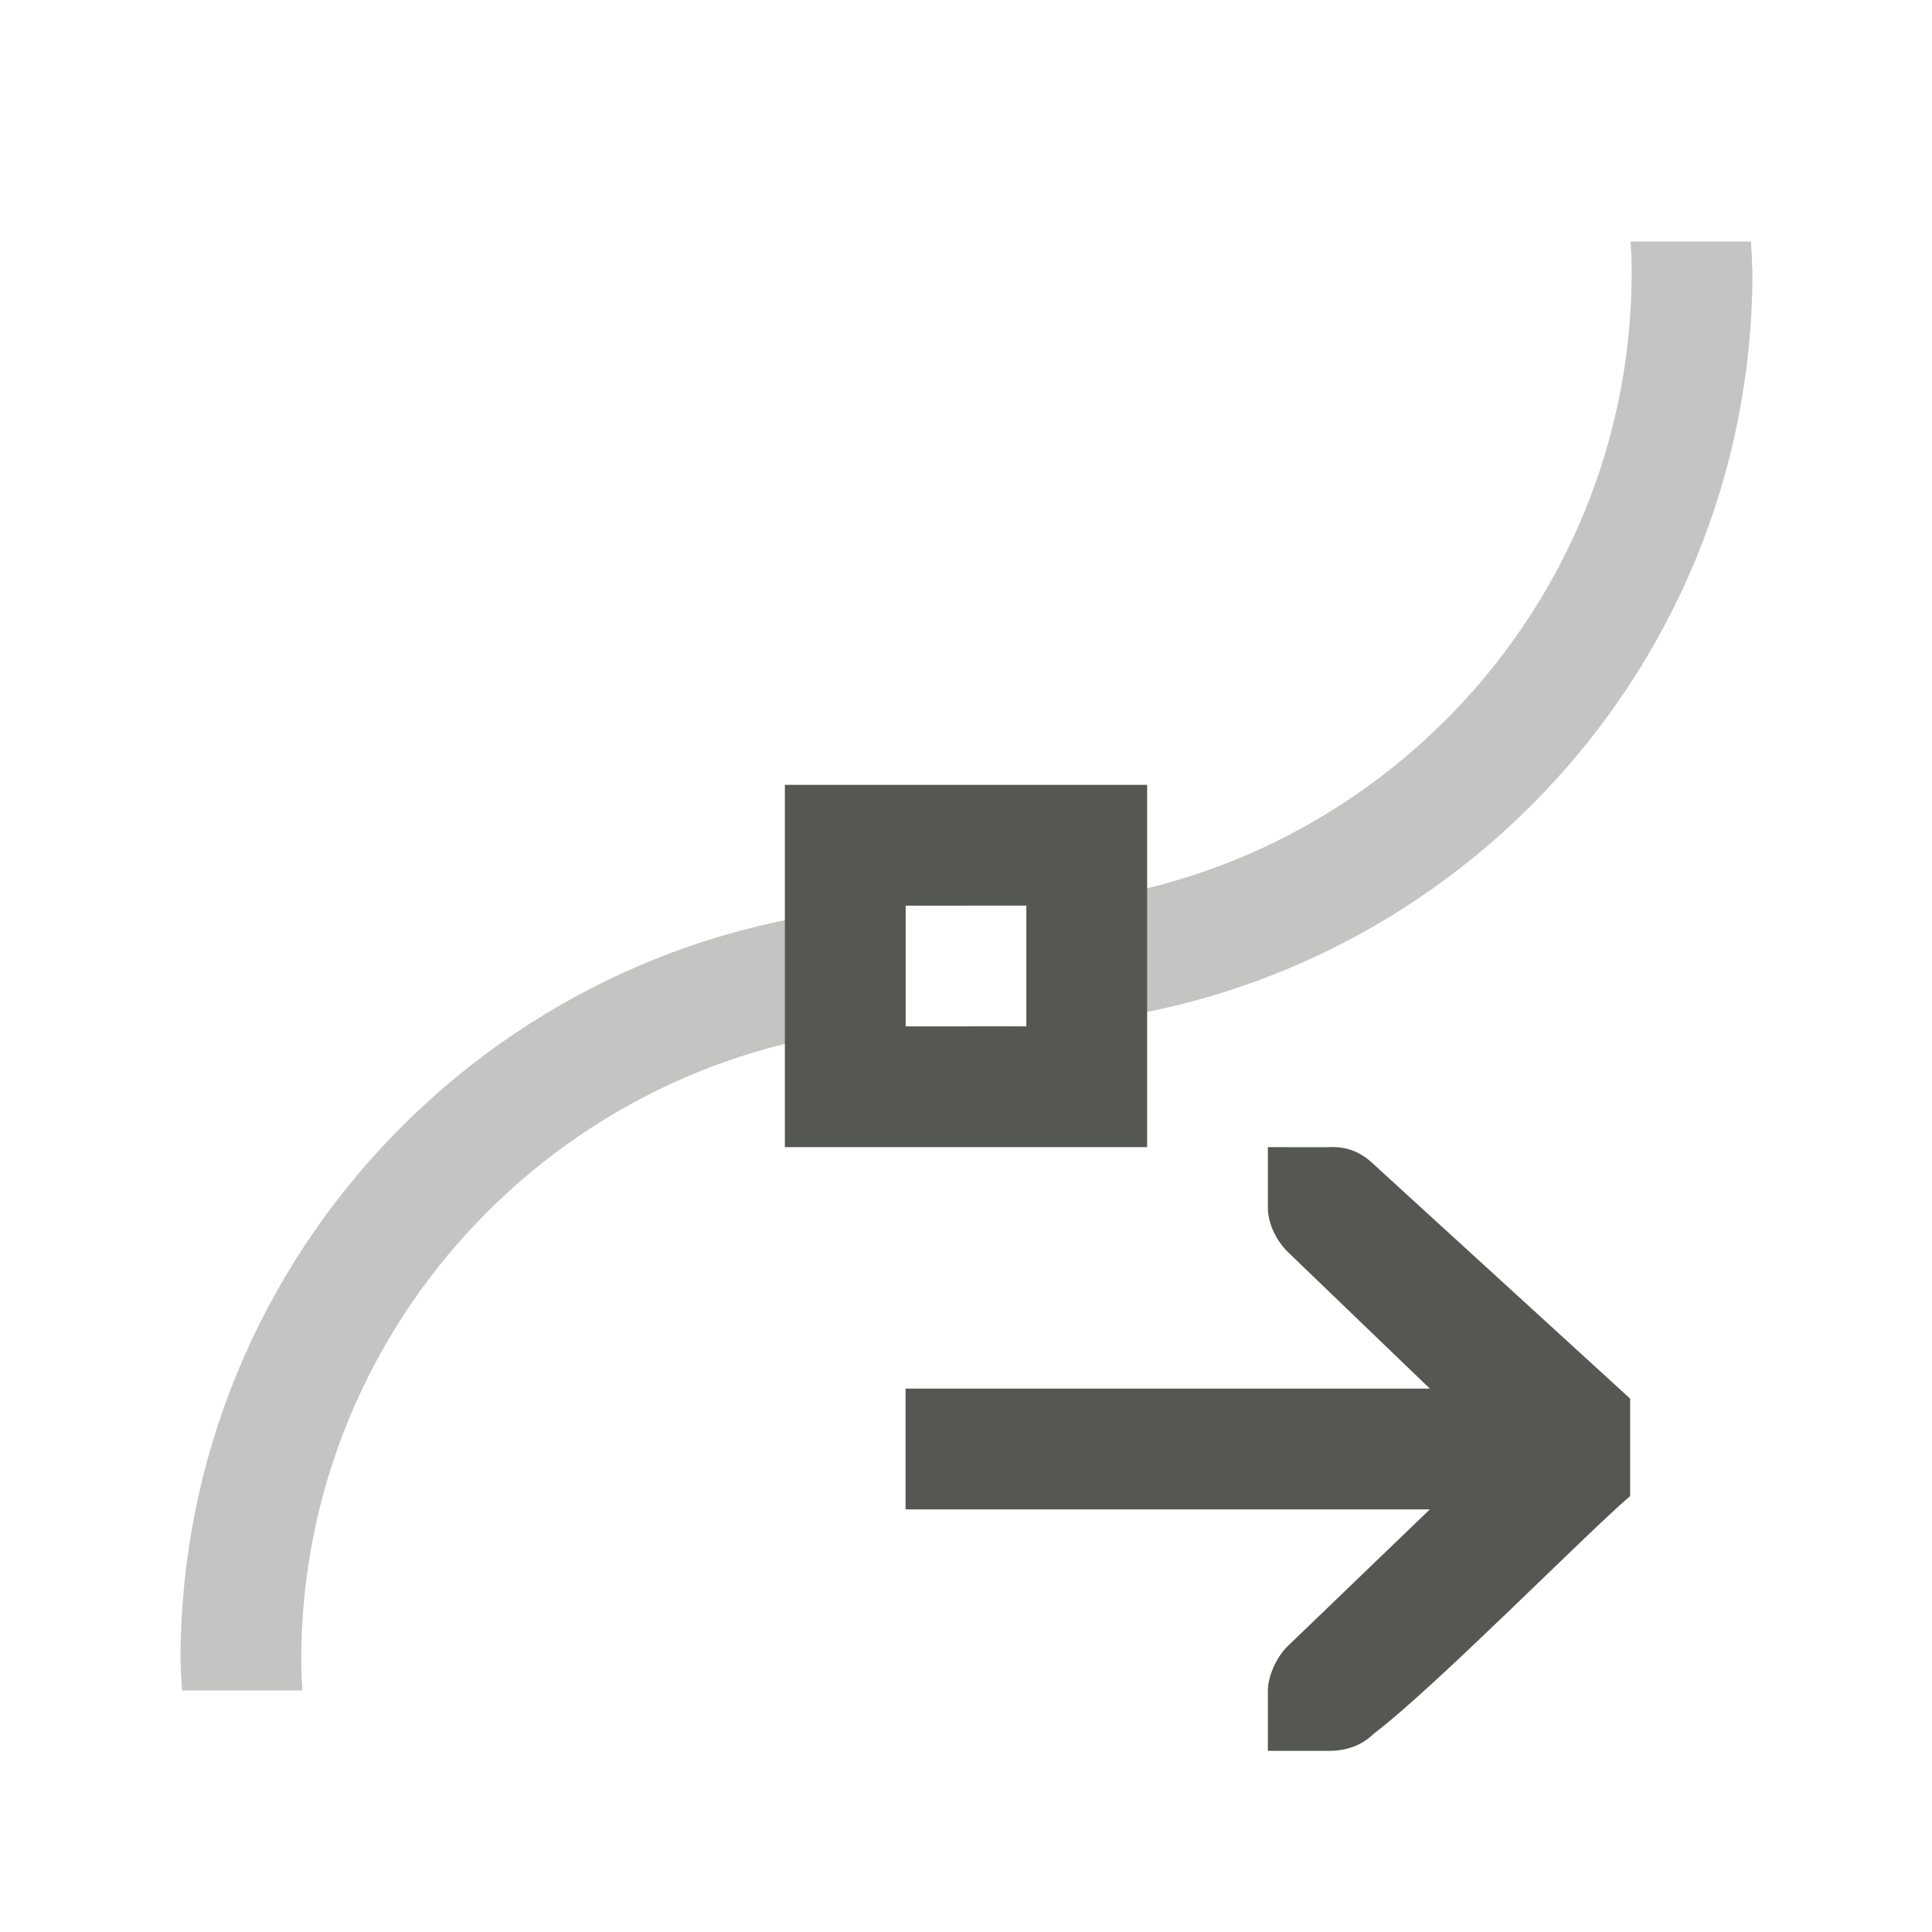
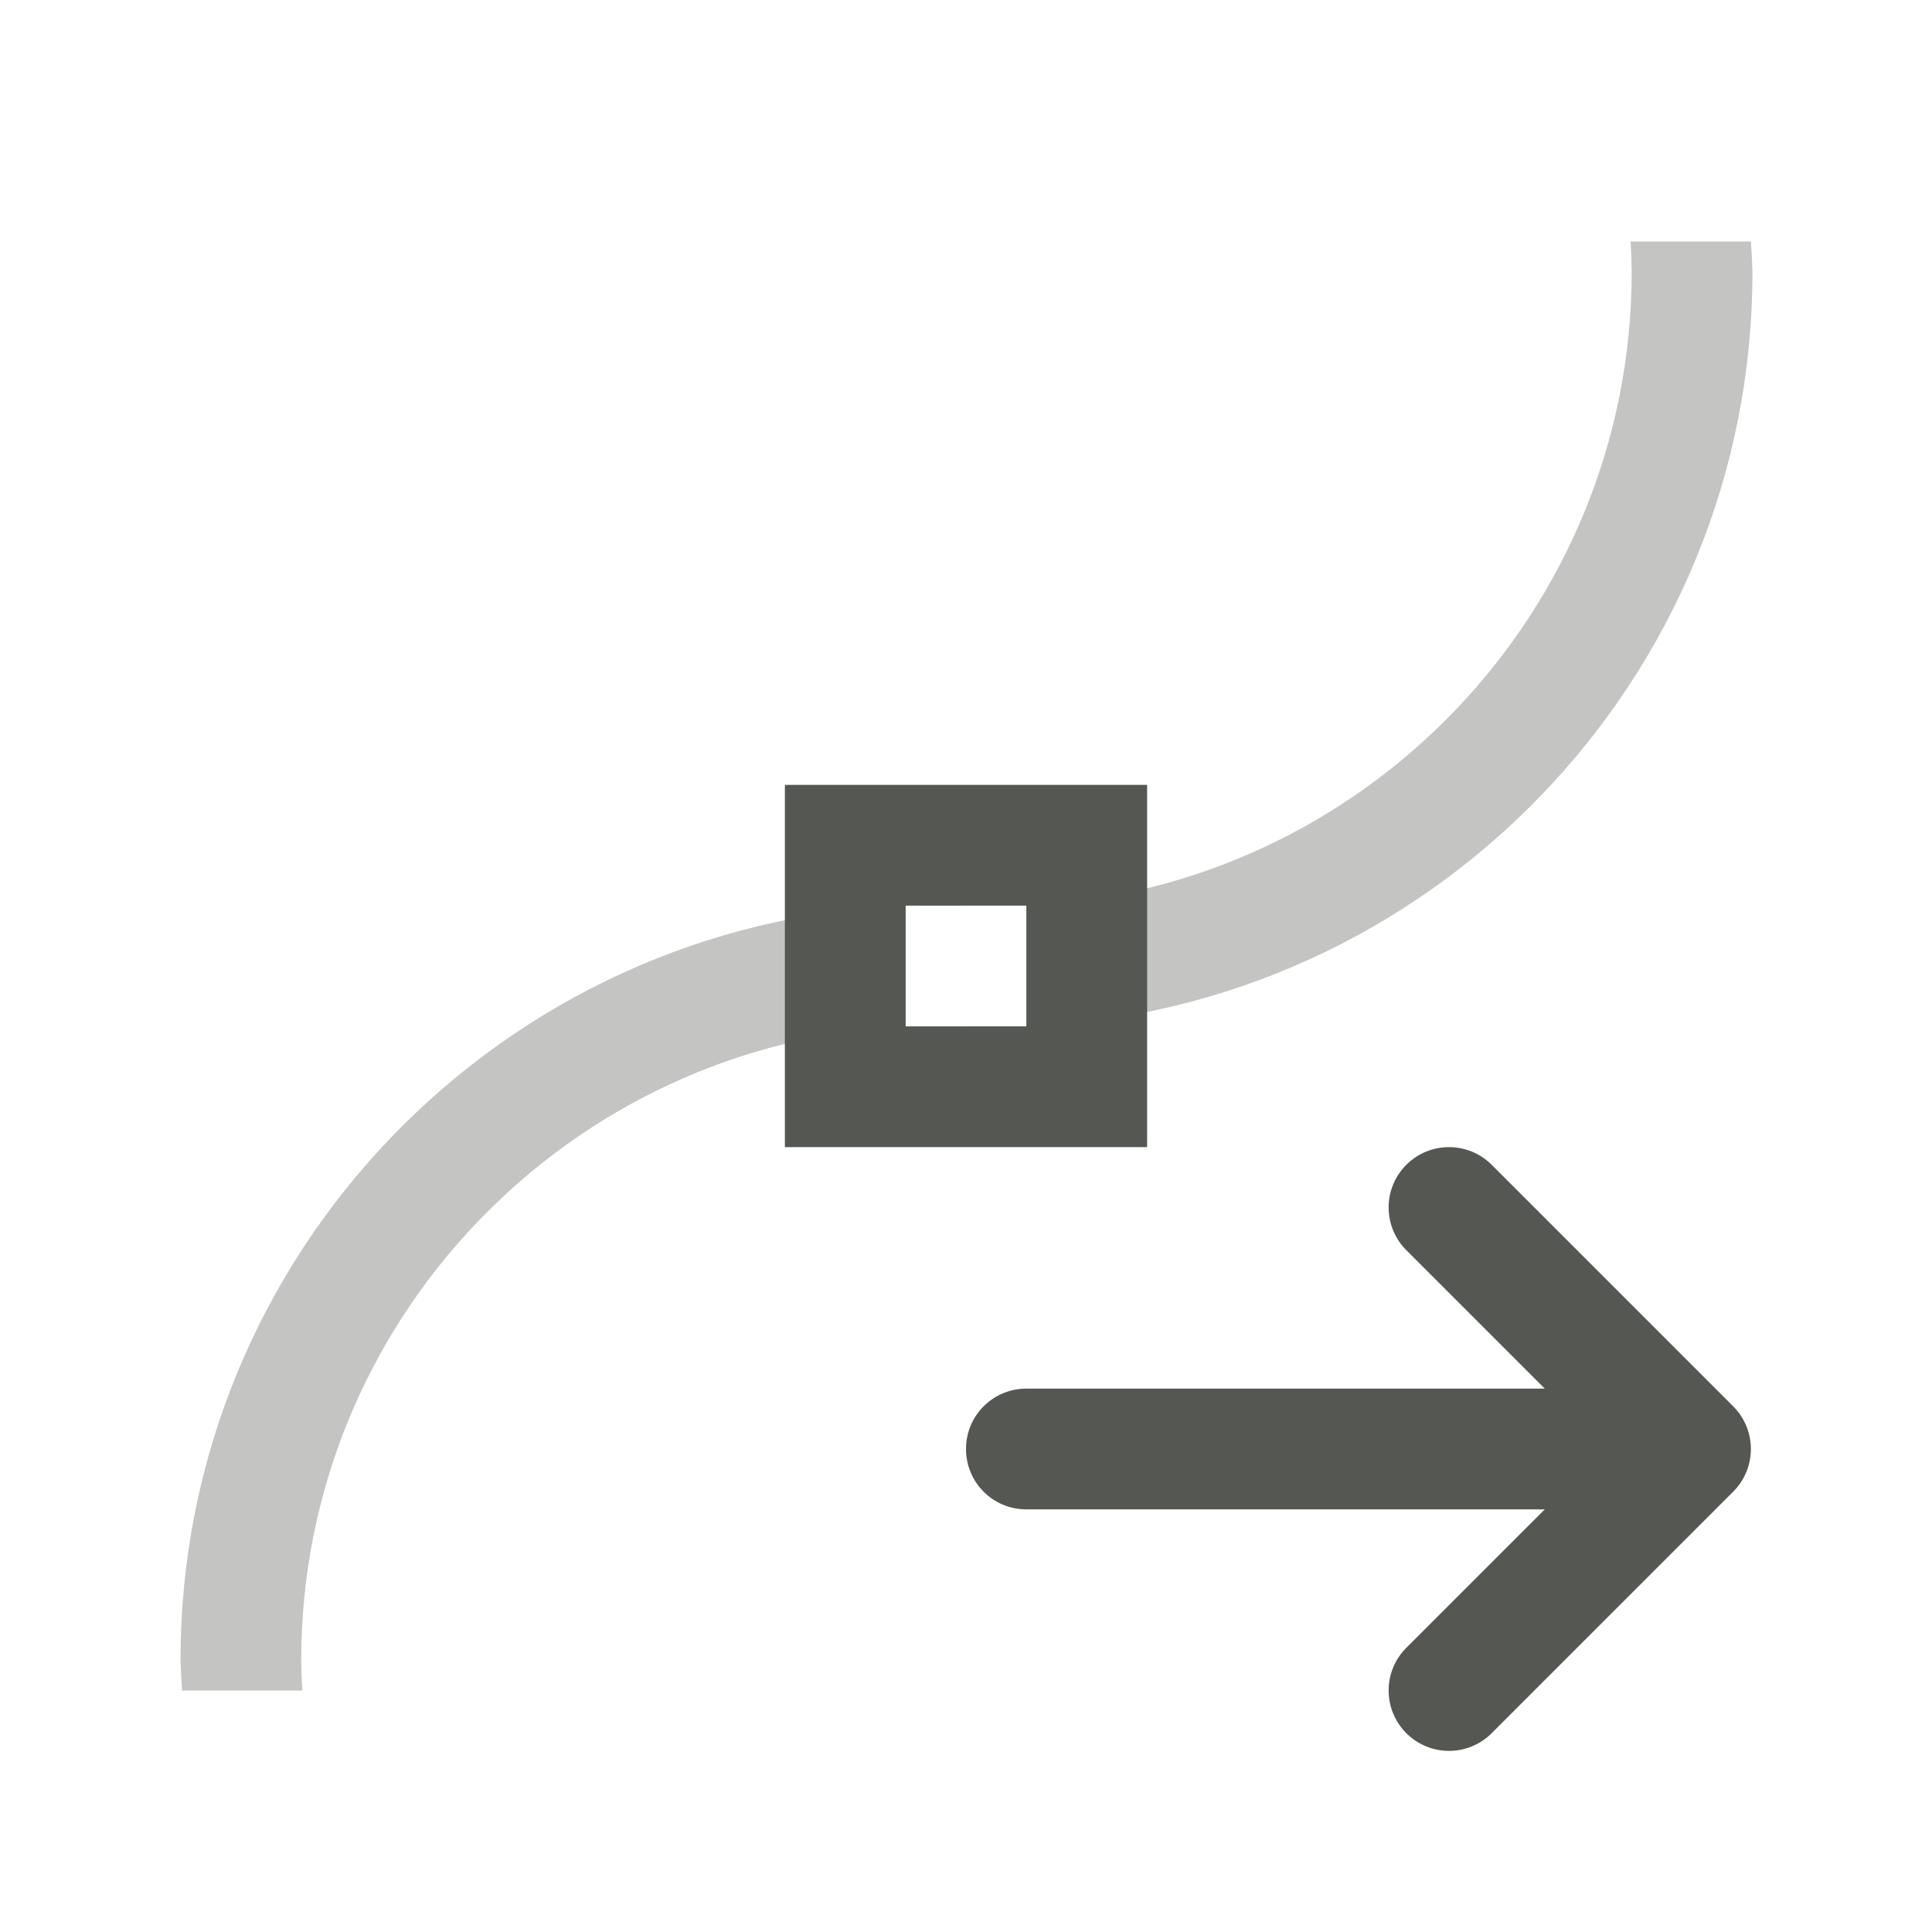
<svg xmlns="http://www.w3.org/2000/svg" height="32" viewBox="0 0 32 32" width="32">
  <g fill="#555753">
-     <path d="m13 13v6h6v-6zm2 2h2v2h-2zm6 4v1c0 .257.13.528.312.719l2.371 2.281h-8.684v2h8.684l-2.371 2.281c-.183.19-.312.495-.312.719v1h.412.588c.309 0 .552-.09.75-.281 1.016-.77 3.525-3.321 4.25-3.939v-1.615l-4.25-3.883c-.198-.191-.441-.302-.75-.281h-.588z" />
+     <path d="m13 13v6h6v-6zm2 2h2v2h-2z" />
    <path d="m27.008 4c.01.167.016.333.018.5 0 5.633-4.455 10.24-10.025 10.5v2c6.674-.257 12.026-5.756 12.025-12.492-.005-.169-.013-.339-.025-.508zm-10.008 13h-.992v.008c.169.009.338.015.508.018.164 0.0.322-.019.484-.025zm-1.5-2.025c-.169-0-.333.019-.5.025h1.008v-.008c-.169-.009-.338-.015-.508-.018zm-.5.025c-6.667.265-12.01 5.762-12.01 12.492.005.169.013.339.025.508h1.992c-.01-.167-.016-.333-.018-.5 0-5.628 4.447-10.232 10.01-10.5z" opacity=".35" />
+     <path d="m24 19c.256 0 .512.098.707.293l4 4c.188.188.293.441.293.707s-.105.52-.293.707l-4 4c-.391.391-1.023.391-1.414 0-.188-.188-.293-.441-.293-.707s.105-.52.293-.707l2.293-2.293h-8.586c-.554 0-1-.446-1-1s.446-1 1-1h8.586l-2.293-2.293c-.188-.188-.293-.441-.293-.707s.105-.52.293-.707c.195-.195.451-.293.707-.293z" />
  </g>
</svg>
